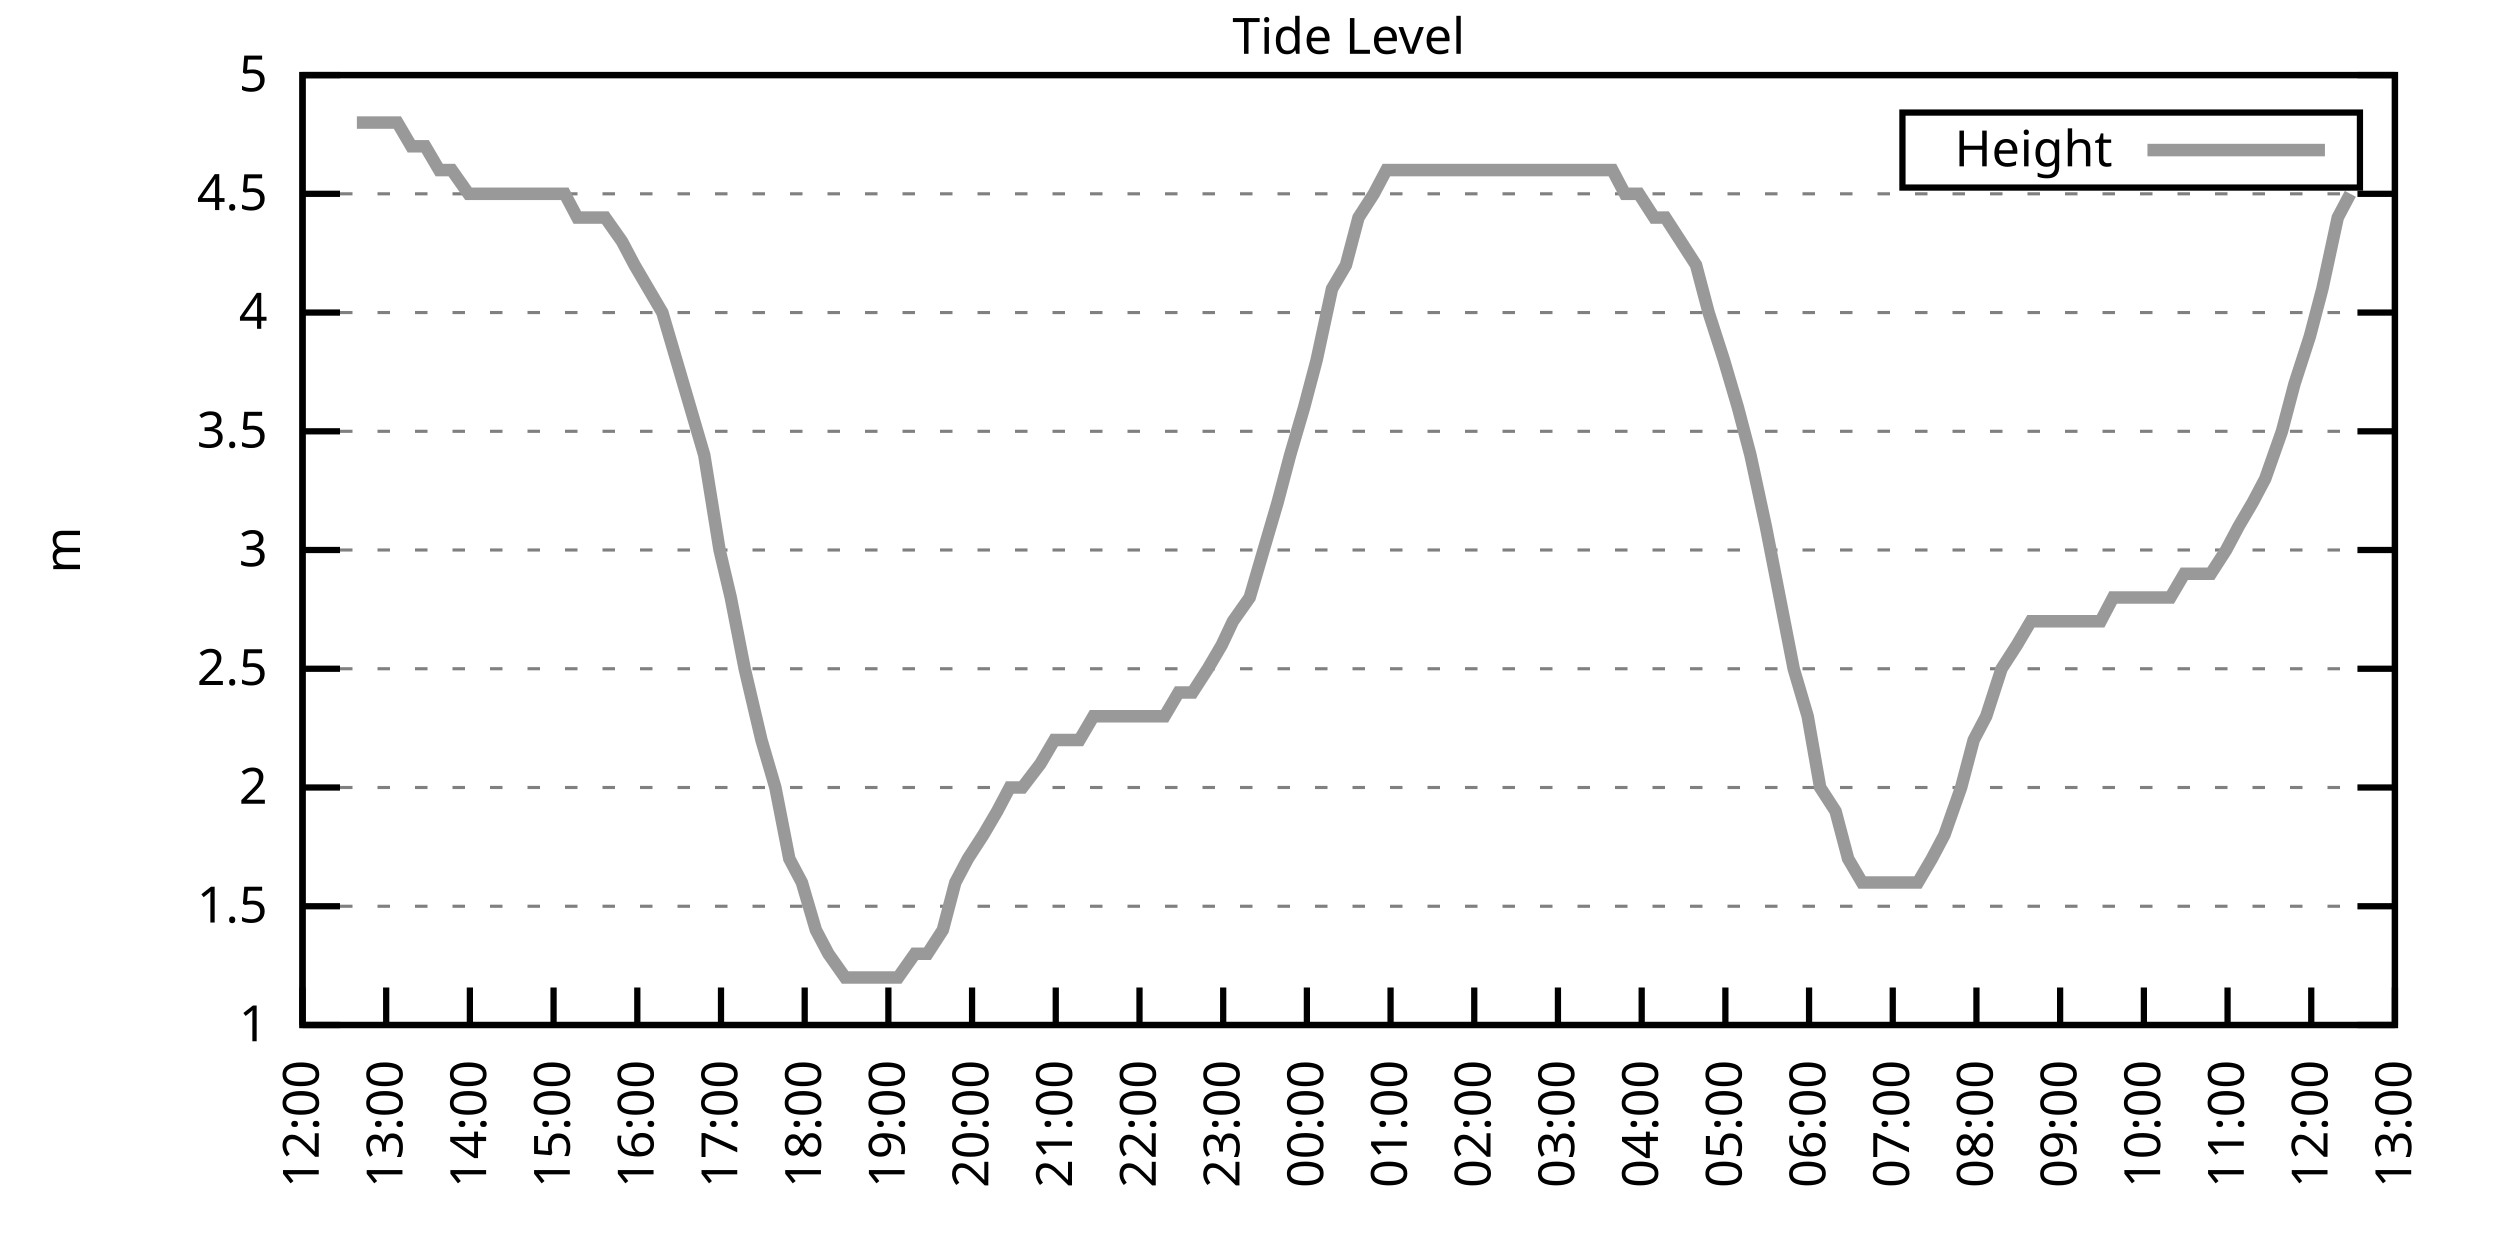
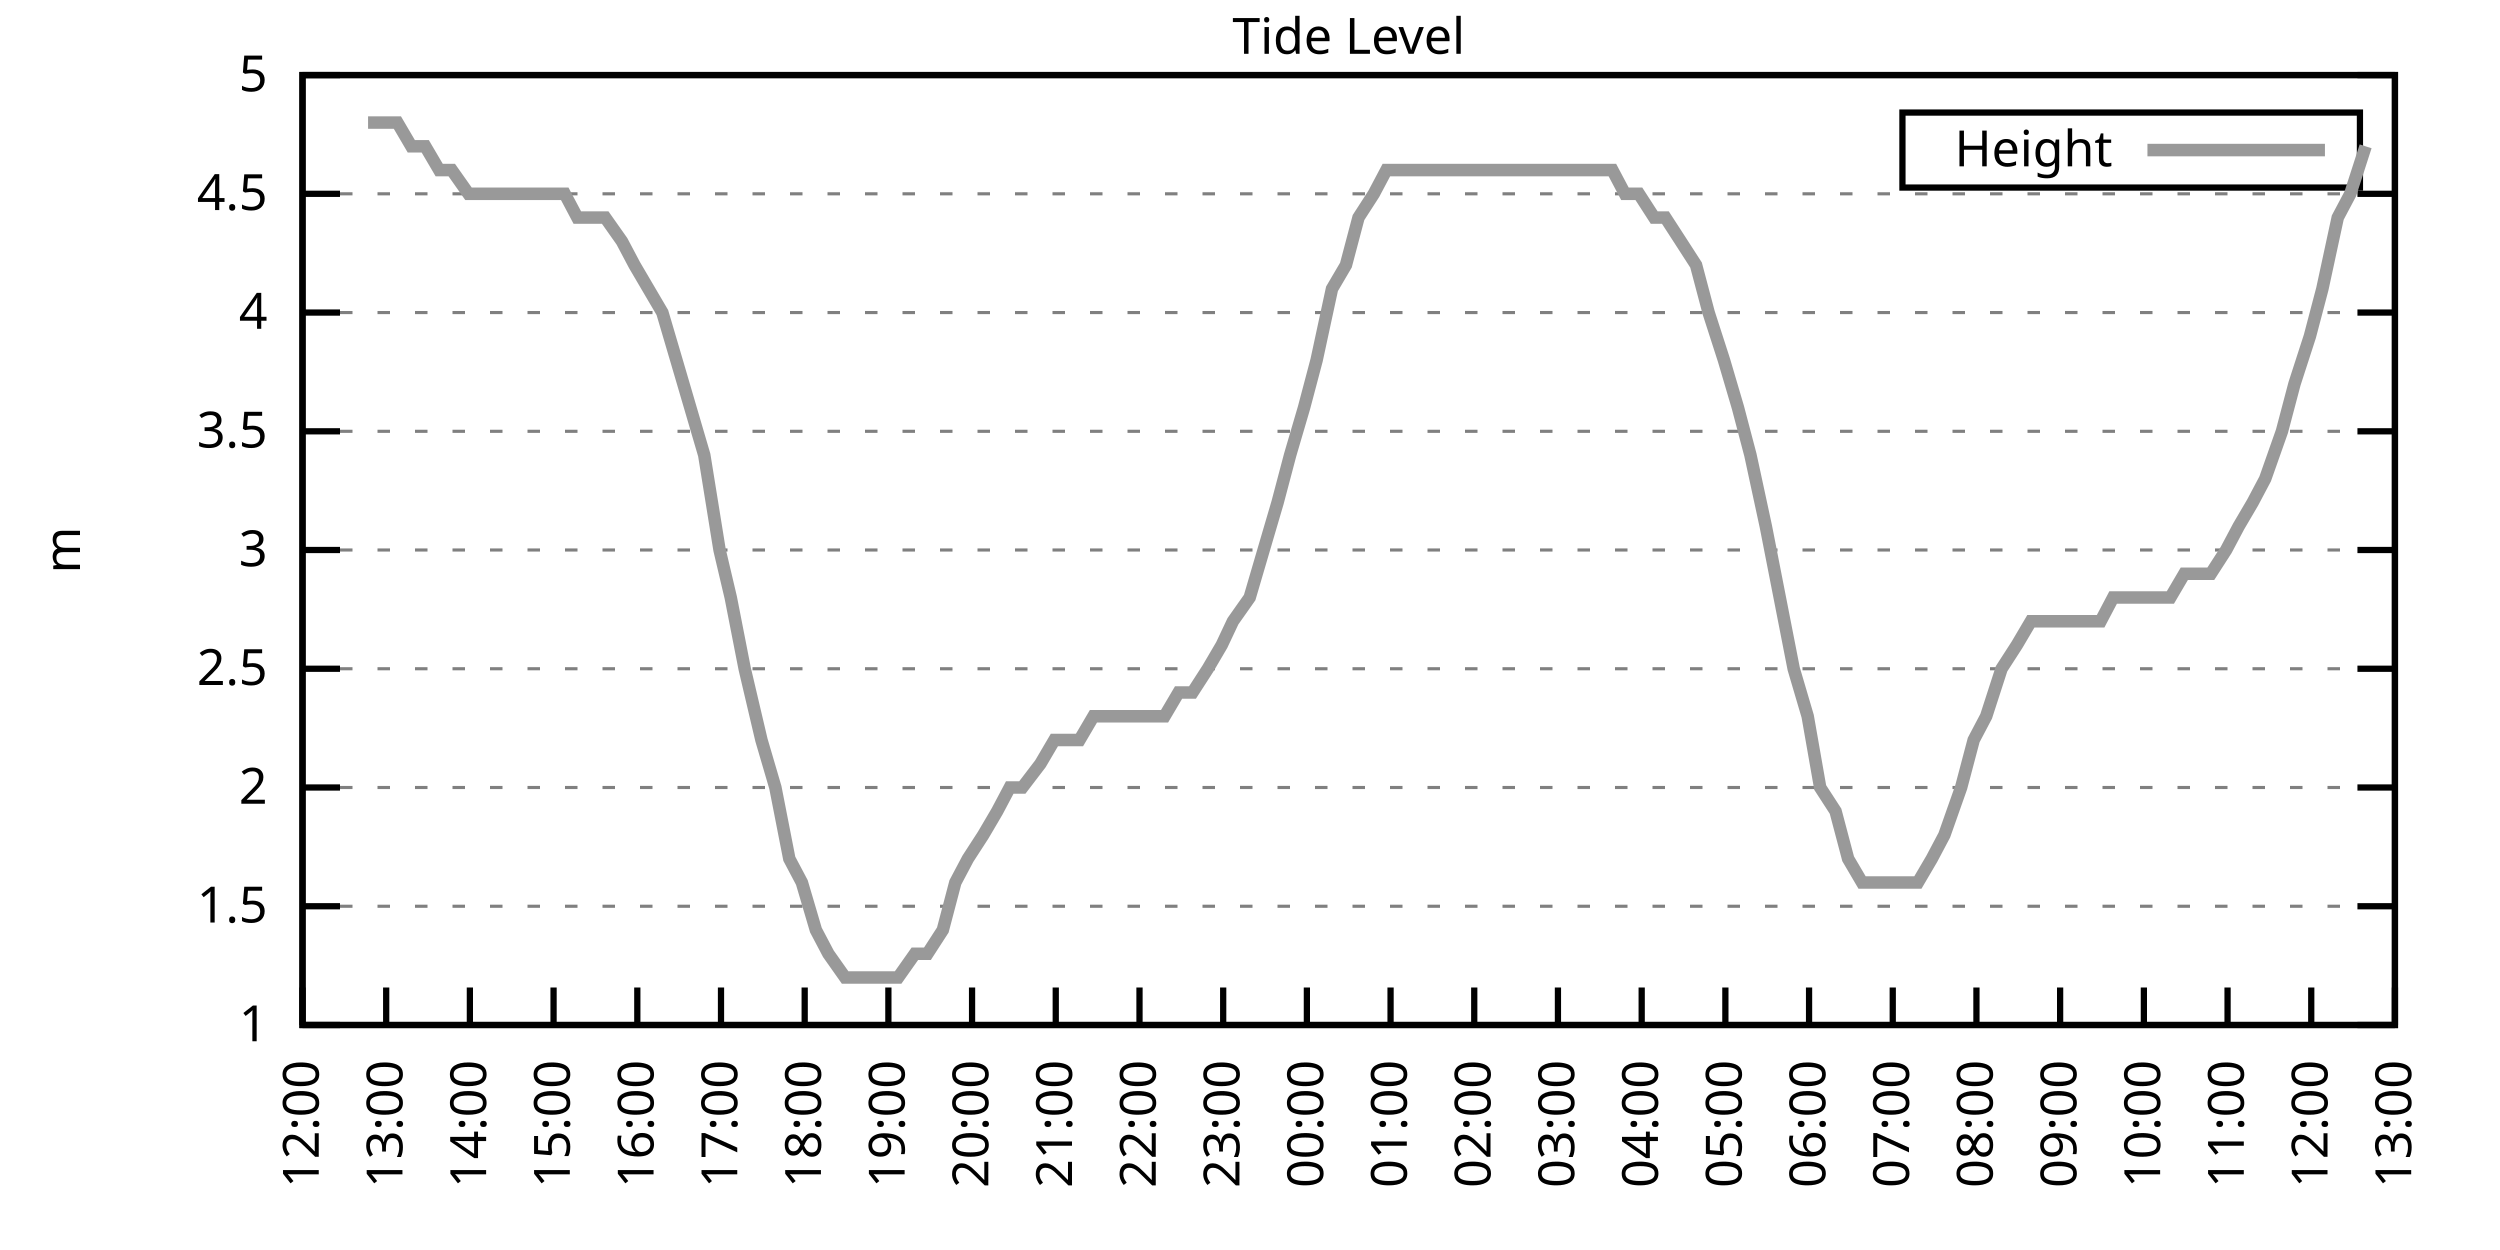
<svg xmlns="http://www.w3.org/2000/svg" xmlns:xlink="http://www.w3.org/1999/xlink" width="400" height="200" viewBox="0 0 400 200">
  <g id="gnuplot_canvas">
    <rect x="0" y="0" width="400" height="200" fill="none" />
    <defs>
      <circle id="gpDot" r="0.5" stroke-width="0.5" stroke="currentColor" />
      <path id="gpPt0" stroke-width="0.333" stroke="currentColor" d="M-1,0 h2 M0,-1 v2" />
      <path id="gpPt1" stroke-width="0.333" stroke="currentColor" d="M-1,-1 L1,1 M1,-1 L-1,1" />
      <path id="gpPt2" stroke-width="0.333" stroke="currentColor" d="M-1,0 L1,0 M0,-1 L0,1 M-1,-1 L1,1 M-1,1 L1,-1" />
      <rect id="gpPt3" stroke-width="0.333" stroke="currentColor" x="-1" y="-1" width="2" height="2" />
      <rect id="gpPt4" stroke-width="0.333" stroke="currentColor" fill="currentColor" x="-1" y="-1" width="2" height="2" />
      <circle id="gpPt5" stroke-width="0.333" stroke="currentColor" cx="0" cy="0" r="1" />
      <use xlink:href="#gpPt5" id="gpPt6" fill="currentColor" stroke="none" />
      <path id="gpPt7" stroke-width="0.333" stroke="currentColor" d="M0,-1.33 L-1.33,0.67 L1.33,0.67 z" />
      <use xlink:href="#gpPt7" id="gpPt8" fill="currentColor" stroke="none" />
      <use xlink:href="#gpPt7" id="gpPt9" stroke="currentColor" transform="rotate(180)" />
      <use xlink:href="#gpPt9" id="gpPt10" fill="currentColor" stroke="none" />
      <use xlink:href="#gpPt3" id="gpPt11" stroke="currentColor" transform="rotate(45)" />
      <use xlink:href="#gpPt11" id="gpPt12" fill="currentColor" stroke="none" />
      <path id="gpPt13" stroke-width="0.333" stroke="currentColor" d="M0,1.330 L1.265,0.411 L0.782,-1.067 L-0.782,-1.076 L-1.265,0.411 z" />
      <use xlink:href="#gpPt13" id="gpPt14" fill="currentColor" stroke="none" />
      <filter id="textbox" filterUnits="objectBoundingBox" x="0" y="0" height="1" width="1">
        <feFlood flood-color="white" flood-opacity="1" result="bgnd" />
        <feComposite in="SourceGraphic" in2="bgnd" operator="atop" />
      </filter>
      <filter id="greybox" filterUnits="objectBoundingBox" x="0" y="0" height="1" width="1">
        <feFlood flood-color="lightgrey" flood-opacity="1" result="grey" />
        <feComposite in="SourceGraphic" in2="grey" operator="atop" />
      </filter>
    </defs>
    <g fill="none" color="white" stroke="currentColor" stroke-width="1.00" stroke-linecap="butt" stroke-linejoin="miter">
</g>
    <g fill="none" color="black" stroke="currentColor" stroke-width="1.00" stroke-linecap="butt" stroke-linejoin="miter">
      <g stroke="none" shape-rendering="crispEdges">
        <polygon fill="rgb(255, 255, 255)" points="48.40,164.00 383.18,164.00 383.18,12.02 48.40,12.02 " />
      </g>
    </g>
    <g fill="none" color="black" stroke="currentColor" stroke-width="1.00" stroke-linecap="butt" stroke-linejoin="miter">
</g>
    <g fill="none" color="black" stroke="black" stroke-width="0.50" stroke-linecap="butt" stroke-linejoin="miter">
</g>
    <g fill="none" color="gray" stroke="currentColor" stroke-width="0.50" stroke-linecap="butt" stroke-linejoin="miter">
      <path stroke="gray" stroke-dasharray="2,4" class="gridline" d="M48.40,164.00 L383.19,164.00  " />
    </g>
    <g fill="none" color="gray" stroke="gray" stroke-width="1.00" stroke-linecap="butt" stroke-linejoin="miter">
</g>
    <g fill="none" color="black" stroke="currentColor" stroke-width="1.00" stroke-linecap="butt" stroke-linejoin="miter">
      <path stroke="black" d="M48.40,164.00 L54.40,164.00 M383.19,164.00 L377.19,164.00  " />
      <g transform="translate(42.80,166.60)" stroke="none" fill="black" font-family="Sans" font-size="8.00" text-anchor="end">
        <text>
          <tspan font-family="Sans"> 1</tspan>
        </text>
      </g>
    </g>
    <g fill="none" color="black" stroke="currentColor" stroke-width="1.00" stroke-linecap="butt" stroke-linejoin="miter">
</g>
    <g fill="none" color="black" stroke="black" stroke-width="0.50" stroke-linecap="butt" stroke-linejoin="miter">
</g>
    <g fill="none" color="gray" stroke="currentColor" stroke-width="0.50" stroke-linecap="butt" stroke-linejoin="miter">
      <path stroke="gray" stroke-dasharray="2,4" class="gridline" d="M48.40,145.00 L383.19,145.00  " />
    </g>
    <g fill="none" color="gray" stroke="gray" stroke-width="1.00" stroke-linecap="butt" stroke-linejoin="miter">
</g>
    <g fill="none" color="black" stroke="currentColor" stroke-width="1.00" stroke-linecap="butt" stroke-linejoin="miter">
      <path stroke="black" d="M48.40,145.00 L54.40,145.00 M383.19,145.00 L377.19,145.00  " />
      <g transform="translate(42.80,147.60)" stroke="none" fill="black" font-family="Sans" font-size="8.00" text-anchor="end">
        <text>
          <tspan font-family="Sans"> 1.5</tspan>
        </text>
      </g>
    </g>
    <g fill="none" color="black" stroke="currentColor" stroke-width="1.00" stroke-linecap="butt" stroke-linejoin="miter">
</g>
    <g fill="none" color="black" stroke="black" stroke-width="0.50" stroke-linecap="butt" stroke-linejoin="miter">
</g>
    <g fill="none" color="gray" stroke="currentColor" stroke-width="0.50" stroke-linecap="butt" stroke-linejoin="miter">
      <path stroke="gray" stroke-dasharray="2,4" class="gridline" d="M48.40,126.00 L383.19,126.00  " />
    </g>
    <g fill="none" color="gray" stroke="gray" stroke-width="1.00" stroke-linecap="butt" stroke-linejoin="miter">
</g>
    <g fill="none" color="black" stroke="currentColor" stroke-width="1.00" stroke-linecap="butt" stroke-linejoin="miter">
      <path stroke="black" d="M48.40,126.00 L54.40,126.00 M383.19,126.00 L377.19,126.00  " />
      <g transform="translate(42.80,128.60)" stroke="none" fill="black" font-family="Sans" font-size="8.00" text-anchor="end">
        <text>
          <tspan font-family="Sans"> 2</tspan>
        </text>
      </g>
    </g>
    <g fill="none" color="black" stroke="currentColor" stroke-width="1.00" stroke-linecap="butt" stroke-linejoin="miter">
</g>
    <g fill="none" color="black" stroke="black" stroke-width="0.50" stroke-linecap="butt" stroke-linejoin="miter">
</g>
    <g fill="none" color="gray" stroke="currentColor" stroke-width="0.50" stroke-linecap="butt" stroke-linejoin="miter">
      <path stroke="gray" stroke-dasharray="2,4" class="gridline" d="M48.40,107.00 L383.19,107.00  " />
    </g>
    <g fill="none" color="gray" stroke="gray" stroke-width="1.00" stroke-linecap="butt" stroke-linejoin="miter">
</g>
    <g fill="none" color="black" stroke="currentColor" stroke-width="1.00" stroke-linecap="butt" stroke-linejoin="miter">
      <path stroke="black" d="M48.40,107.00 L54.40,107.00 M383.19,107.00 L377.19,107.00  " />
      <g transform="translate(42.80,109.60)" stroke="none" fill="black" font-family="Sans" font-size="8.00" text-anchor="end">
        <text>
          <tspan font-family="Sans"> 2.5</tspan>
        </text>
      </g>
    </g>
    <g fill="none" color="black" stroke="currentColor" stroke-width="1.00" stroke-linecap="butt" stroke-linejoin="miter">
</g>
    <g fill="none" color="black" stroke="black" stroke-width="0.50" stroke-linecap="butt" stroke-linejoin="miter">
</g>
    <g fill="none" color="gray" stroke="currentColor" stroke-width="0.50" stroke-linecap="butt" stroke-linejoin="miter">
      <path stroke="gray" stroke-dasharray="2,4" class="gridline" d="M48.40,88.00 L383.19,88.00  " />
    </g>
    <g fill="none" color="gray" stroke="gray" stroke-width="1.00" stroke-linecap="butt" stroke-linejoin="miter">
</g>
    <g fill="none" color="black" stroke="currentColor" stroke-width="1.00" stroke-linecap="butt" stroke-linejoin="miter">
      <path stroke="black" d="M48.40,88.00 L54.40,88.00 M383.19,88.00 L377.19,88.00  " />
      <g transform="translate(42.80,90.60)" stroke="none" fill="black" font-family="Sans" font-size="8.00" text-anchor="end">
        <text>
          <tspan font-family="Sans"> 3</tspan>
        </text>
      </g>
    </g>
    <g fill="none" color="black" stroke="currentColor" stroke-width="1.00" stroke-linecap="butt" stroke-linejoin="miter">
</g>
    <g fill="none" color="black" stroke="black" stroke-width="0.50" stroke-linecap="butt" stroke-linejoin="miter">
</g>
    <g fill="none" color="gray" stroke="currentColor" stroke-width="0.50" stroke-linecap="butt" stroke-linejoin="miter">
      <path stroke="gray" stroke-dasharray="2,4" class="gridline" d="M48.40,69.01 L383.19,69.01  " />
    </g>
    <g fill="none" color="gray" stroke="gray" stroke-width="1.00" stroke-linecap="butt" stroke-linejoin="miter">
</g>
    <g fill="none" color="black" stroke="currentColor" stroke-width="1.00" stroke-linecap="butt" stroke-linejoin="miter">
      <path stroke="black" d="M48.40,69.01 L54.40,69.01 M383.19,69.01 L377.19,69.01  " />
      <g transform="translate(42.80,71.61)" stroke="none" fill="black" font-family="Sans" font-size="8.00" text-anchor="end">
        <text>
          <tspan font-family="Sans"> 3.5</tspan>
        </text>
      </g>
    </g>
    <g fill="none" color="black" stroke="currentColor" stroke-width="1.00" stroke-linecap="butt" stroke-linejoin="miter">
</g>
    <g fill="none" color="black" stroke="black" stroke-width="0.50" stroke-linecap="butt" stroke-linejoin="miter">
</g>
    <g fill="none" color="gray" stroke="currentColor" stroke-width="0.50" stroke-linecap="butt" stroke-linejoin="miter">
      <path stroke="gray" stroke-dasharray="2,4" class="gridline" d="M48.40,50.01 L383.19,50.01  " />
    </g>
    <g fill="none" color="gray" stroke="gray" stroke-width="1.00" stroke-linecap="butt" stroke-linejoin="miter">
</g>
    <g fill="none" color="black" stroke="currentColor" stroke-width="1.00" stroke-linecap="butt" stroke-linejoin="miter">
      <path stroke="black" d="M48.40,50.01 L54.40,50.01 M383.19,50.01 L377.19,50.01  " />
      <g transform="translate(42.80,52.61)" stroke="none" fill="black" font-family="Sans" font-size="8.00" text-anchor="end">
        <text>
          <tspan font-family="Sans"> 4</tspan>
        </text>
      </g>
    </g>
    <g fill="none" color="black" stroke="currentColor" stroke-width="1.00" stroke-linecap="butt" stroke-linejoin="miter">
</g>
    <g fill="none" color="black" stroke="black" stroke-width="0.50" stroke-linecap="butt" stroke-linejoin="miter">
</g>
    <g fill="none" color="gray" stroke="currentColor" stroke-width="0.50" stroke-linecap="butt" stroke-linejoin="miter">
      <path stroke="gray" stroke-dasharray="2,4" class="gridline" d="M48.40,31.01 L383.19,31.01  " />
    </g>
    <g fill="none" color="gray" stroke="gray" stroke-width="1.00" stroke-linecap="butt" stroke-linejoin="miter">
</g>
    <g fill="none" color="black" stroke="currentColor" stroke-width="1.00" stroke-linecap="butt" stroke-linejoin="miter">
      <path stroke="black" d="M48.40,31.01 L54.40,31.01 M383.19,31.01 L377.19,31.01  " />
      <g transform="translate(42.80,33.61)" stroke="none" fill="black" font-family="Sans" font-size="8.00" text-anchor="end">
        <text>
          <tspan font-family="Sans"> 4.5</tspan>
        </text>
      </g>
    </g>
    <g fill="none" color="black" stroke="currentColor" stroke-width="1.00" stroke-linecap="butt" stroke-linejoin="miter">
</g>
    <g fill="none" color="black" stroke="black" stroke-width="0.50" stroke-linecap="butt" stroke-linejoin="miter">
</g>
    <g fill="none" color="gray" stroke="currentColor" stroke-width="0.50" stroke-linecap="butt" stroke-linejoin="miter">
      <path stroke="gray" stroke-dasharray="2,4" class="gridline" d="M48.40,12.01 L383.19,12.01  " />
    </g>
    <g fill="none" color="gray" stroke="gray" stroke-width="1.00" stroke-linecap="butt" stroke-linejoin="miter">
</g>
    <g fill="none" color="black" stroke="currentColor" stroke-width="1.00" stroke-linecap="butt" stroke-linejoin="miter">
      <path stroke="black" d="M48.40,12.01 L54.40,12.01 M383.19,12.01 L377.19,12.01  " />
      <g transform="translate(42.80,14.61)" stroke="none" fill="black" font-family="Sans" font-size="8.00" text-anchor="end">
        <text>
          <tspan font-family="Sans"> 5</tspan>
        </text>
      </g>
    </g>
    <g fill="none" color="black" stroke="currentColor" stroke-width="1.00" stroke-linecap="butt" stroke-linejoin="miter">
      <path stroke="black" d="M48.40,164.00 L48.40,158.00  " />
      <g transform="translate(51.00,169.60) rotate(270.00)" stroke="none" fill="black" font-family="Sans" font-size="8.00" text-anchor="end">
        <text>
          <tspan font-family="Sans">12:00</tspan>
        </text>
      </g>
    </g>
    <g fill="none" color="black" stroke="currentColor" stroke-width="1.00" stroke-linecap="butt" stroke-linejoin="miter">
      <path stroke="black" d="M61.79,164.00 L61.79,158.00  " />
      <g transform="translate(64.39,169.60) rotate(270.00)" stroke="none" fill="black" font-family="Sans" font-size="8.00" text-anchor="end">
        <text>
          <tspan font-family="Sans">13:00</tspan>
        </text>
      </g>
    </g>
    <g fill="none" color="black" stroke="currentColor" stroke-width="1.00" stroke-linecap="butt" stroke-linejoin="miter">
      <path stroke="black" d="M75.18,164.00 L75.18,158.00  " />
      <g transform="translate(77.78,169.60) rotate(270.00)" stroke="none" fill="black" font-family="Sans" font-size="8.00" text-anchor="end">
        <text>
          <tspan font-family="Sans">14:00</tspan>
        </text>
      </g>
    </g>
    <g fill="none" color="black" stroke="currentColor" stroke-width="1.00" stroke-linecap="butt" stroke-linejoin="miter">
      <path stroke="black" d="M88.57,164.00 L88.57,158.00  " />
      <g transform="translate(91.17,169.60) rotate(270.00)" stroke="none" fill="black" font-family="Sans" font-size="8.00" text-anchor="end">
        <text>
          <tspan font-family="Sans">15:00</tspan>
        </text>
      </g>
    </g>
    <g fill="none" color="black" stroke="currentColor" stroke-width="1.00" stroke-linecap="butt" stroke-linejoin="miter">
      <path stroke="black" d="M101.97,164.00 L101.97,158.00  " />
      <g transform="translate(104.57,169.60) rotate(270.00)" stroke="none" fill="black" font-family="Sans" font-size="8.00" text-anchor="end">
        <text>
          <tspan font-family="Sans">16:00</tspan>
        </text>
      </g>
    </g>
    <g fill="none" color="black" stroke="currentColor" stroke-width="1.00" stroke-linecap="butt" stroke-linejoin="miter">
      <path stroke="black" d="M115.36,164.00 L115.36,158.00  " />
      <g transform="translate(117.96,169.60) rotate(270.00)" stroke="none" fill="black" font-family="Sans" font-size="8.00" text-anchor="end">
        <text>
          <tspan font-family="Sans">17:00</tspan>
        </text>
      </g>
    </g>
    <g fill="none" color="black" stroke="currentColor" stroke-width="1.00" stroke-linecap="butt" stroke-linejoin="miter">
      <path stroke="black" d="M128.75,164.00 L128.75,158.00  " />
      <g transform="translate(131.35,169.60) rotate(270.00)" stroke="none" fill="black" font-family="Sans" font-size="8.00" text-anchor="end">
        <text>
          <tspan font-family="Sans">18:00</tspan>
        </text>
      </g>
    </g>
    <g fill="none" color="black" stroke="currentColor" stroke-width="1.00" stroke-linecap="butt" stroke-linejoin="miter">
      <path stroke="black" d="M142.14,164.00 L142.14,158.00  " />
      <g transform="translate(144.74,169.60) rotate(270.00)" stroke="none" fill="black" font-family="Sans" font-size="8.00" text-anchor="end">
        <text>
          <tspan font-family="Sans">19:00</tspan>
        </text>
      </g>
    </g>
    <g fill="none" color="black" stroke="currentColor" stroke-width="1.00" stroke-linecap="butt" stroke-linejoin="miter">
      <path stroke="black" d="M155.53,164.00 L155.53,158.00  " />
      <g transform="translate(158.13,169.60) rotate(270.00)" stroke="none" fill="black" font-family="Sans" font-size="8.00" text-anchor="end">
        <text>
          <tspan font-family="Sans">20:00</tspan>
        </text>
      </g>
    </g>
    <g fill="none" color="black" stroke="currentColor" stroke-width="1.00" stroke-linecap="butt" stroke-linejoin="miter">
      <path stroke="black" d="M168.92,164.00 L168.92,158.00  " />
      <g transform="translate(171.52,169.60) rotate(270.00)" stroke="none" fill="black" font-family="Sans" font-size="8.00" text-anchor="end">
        <text>
          <tspan font-family="Sans">21:00</tspan>
        </text>
      </g>
    </g>
    <g fill="none" color="black" stroke="currentColor" stroke-width="1.00" stroke-linecap="butt" stroke-linejoin="miter">
      <path stroke="black" d="M182.32,164.00 L182.32,158.00  " />
      <g transform="translate(184.92,169.60) rotate(270.00)" stroke="none" fill="black" font-family="Sans" font-size="8.00" text-anchor="end">
        <text>
          <tspan font-family="Sans">22:00</tspan>
        </text>
      </g>
    </g>
    <g fill="none" color="black" stroke="currentColor" stroke-width="1.00" stroke-linecap="butt" stroke-linejoin="miter">
      <path stroke="black" d="M195.71,164.00 L195.71,158.00  " />
      <g transform="translate(198.31,169.60) rotate(270.00)" stroke="none" fill="black" font-family="Sans" font-size="8.00" text-anchor="end">
        <text>
          <tspan font-family="Sans">23:00</tspan>
        </text>
      </g>
    </g>
    <g fill="none" color="black" stroke="currentColor" stroke-width="1.00" stroke-linecap="butt" stroke-linejoin="miter">
      <path stroke="black" d="M209.10,164.00 L209.10,158.00  " />
      <g transform="translate(211.70,169.60) rotate(270.00)" stroke="none" fill="black" font-family="Sans" font-size="8.00" text-anchor="end">
        <text>
          <tspan font-family="Sans">00:00</tspan>
        </text>
      </g>
    </g>
    <g fill="none" color="black" stroke="currentColor" stroke-width="1.00" stroke-linecap="butt" stroke-linejoin="miter">
      <path stroke="black" d="M222.49,164.00 L222.49,158.00  " />
      <g transform="translate(225.09,169.60) rotate(270.00)" stroke="none" fill="black" font-family="Sans" font-size="8.00" text-anchor="end">
        <text>
          <tspan font-family="Sans">01:00</tspan>
        </text>
      </g>
    </g>
    <g fill="none" color="black" stroke="currentColor" stroke-width="1.00" stroke-linecap="butt" stroke-linejoin="miter">
      <path stroke="black" d="M235.88,164.00 L235.88,158.00  " />
      <g transform="translate(238.48,169.60) rotate(270.00)" stroke="none" fill="black" font-family="Sans" font-size="8.00" text-anchor="end">
        <text>
          <tspan font-family="Sans">02:00</tspan>
        </text>
      </g>
    </g>
    <g fill="none" color="black" stroke="currentColor" stroke-width="1.00" stroke-linecap="butt" stroke-linejoin="miter">
      <path stroke="black" d="M249.27,164.00 L249.27,158.00  " />
      <g transform="translate(251.87,169.60) rotate(270.00)" stroke="none" fill="black" font-family="Sans" font-size="8.00" text-anchor="end">
        <text>
          <tspan font-family="Sans">03:00</tspan>
        </text>
      </g>
    </g>
    <g fill="none" color="black" stroke="currentColor" stroke-width="1.00" stroke-linecap="butt" stroke-linejoin="miter">
      <path stroke="black" d="M262.67,164.00 L262.67,158.00  " />
      <g transform="translate(265.27,169.60) rotate(270.00)" stroke="none" fill="black" font-family="Sans" font-size="8.00" text-anchor="end">
        <text>
          <tspan font-family="Sans">04:00</tspan>
        </text>
      </g>
    </g>
    <g fill="none" color="black" stroke="currentColor" stroke-width="1.00" stroke-linecap="butt" stroke-linejoin="miter">
      <path stroke="black" d="M276.06,164.00 L276.06,158.00  " />
      <g transform="translate(278.66,169.60) rotate(270.00)" stroke="none" fill="black" font-family="Sans" font-size="8.00" text-anchor="end">
        <text>
          <tspan font-family="Sans">05:00</tspan>
        </text>
      </g>
    </g>
    <g fill="none" color="black" stroke="currentColor" stroke-width="1.00" stroke-linecap="butt" stroke-linejoin="miter">
      <path stroke="black" d="M289.45,164.00 L289.45,158.00  " />
      <g transform="translate(292.05,169.60) rotate(270.00)" stroke="none" fill="black" font-family="Sans" font-size="8.00" text-anchor="end">
        <text>
          <tspan font-family="Sans">06:00</tspan>
        </text>
      </g>
    </g>
    <g fill="none" color="black" stroke="currentColor" stroke-width="1.00" stroke-linecap="butt" stroke-linejoin="miter">
      <path stroke="black" d="M302.84,164.00 L302.84,158.00  " />
      <g transform="translate(305.44,169.60) rotate(270.00)" stroke="none" fill="black" font-family="Sans" font-size="8.00" text-anchor="end">
        <text>
          <tspan font-family="Sans">07:00</tspan>
        </text>
      </g>
    </g>
    <g fill="none" color="black" stroke="currentColor" stroke-width="1.00" stroke-linecap="butt" stroke-linejoin="miter">
      <path stroke="black" d="M316.23,164.00 L316.23,158.00  " />
      <g transform="translate(318.83,169.60) rotate(270.00)" stroke="none" fill="black" font-family="Sans" font-size="8.00" text-anchor="end">
        <text>
          <tspan font-family="Sans">08:00</tspan>
        </text>
      </g>
    </g>
    <g fill="none" color="black" stroke="currentColor" stroke-width="1.00" stroke-linecap="butt" stroke-linejoin="miter">
      <path stroke="black" d="M329.62,164.00 L329.62,158.00  " />
      <g transform="translate(332.22,169.60) rotate(270.00)" stroke="none" fill="black" font-family="Sans" font-size="8.00" text-anchor="end">
        <text>
          <tspan font-family="Sans">09:00</tspan>
        </text>
      </g>
    </g>
    <g fill="none" color="black" stroke="currentColor" stroke-width="1.00" stroke-linecap="butt" stroke-linejoin="miter">
      <path stroke="black" d="M343.02,164.00 L343.02,158.00  " />
      <g transform="translate(345.62,169.60) rotate(270.00)" stroke="none" fill="black" font-family="Sans" font-size="8.00" text-anchor="end">
        <text>
          <tspan font-family="Sans">10:00</tspan>
        </text>
      </g>
    </g>
    <g fill="none" color="black" stroke="currentColor" stroke-width="1.00" stroke-linecap="butt" stroke-linejoin="miter">
      <path stroke="black" d="M356.41,164.00 L356.41,158.00  " />
      <g transform="translate(359.01,169.60) rotate(270.00)" stroke="none" fill="black" font-family="Sans" font-size="8.00" text-anchor="end">
        <text>
          <tspan font-family="Sans">11:00</tspan>
        </text>
      </g>
    </g>
    <g fill="none" color="black" stroke="currentColor" stroke-width="1.00" stroke-linecap="butt" stroke-linejoin="miter">
      <path stroke="black" d="M369.80,164.00 L369.80,158.00  " />
      <g transform="translate(372.40,169.60) rotate(270.00)" stroke="none" fill="black" font-family="Sans" font-size="8.00" text-anchor="end">
        <text>
          <tspan font-family="Sans">12:00</tspan>
        </text>
      </g>
    </g>
    <g fill="none" color="black" stroke="currentColor" stroke-width="1.00" stroke-linecap="butt" stroke-linejoin="miter">
      <path stroke="black" d="M383.19,164.00 L383.19,158.00  " />
      <g transform="translate(385.79,169.60) rotate(270.00)" stroke="none" fill="black" font-family="Sans" font-size="8.00" text-anchor="end">
        <text>
          <tspan font-family="Sans">13:00</tspan>
        </text>
      </g>
    </g>
    <g fill="none" color="black" stroke="currentColor" stroke-width="1.00" stroke-linecap="butt" stroke-linejoin="miter">
</g>
    <g fill="none" color="black" stroke="currentColor" stroke-width="1.00" stroke-linecap="butt" stroke-linejoin="miter">
      <path stroke="black" d="M48.40,12.01 L48.40,164.00 L383.19,164.00 L383.19,12.01 L48.40,12.01 Z  " />
    </g>
    <g fill="none" color="black" stroke="currentColor" stroke-width="1.00" stroke-linecap="butt" stroke-linejoin="miter">
</g>
    <g fill="none" color="black" stroke="currentColor" stroke-width="1.00" stroke-linecap="butt" stroke-linejoin="miter">
      <path stroke="black" d="M304.39,30.01 L304.39,18.01 L377.59,18.01 L377.59,30.01 L304.39,30.01 Z  " />
    </g>
    <g id="Tide_level_plot_1">
      <g fill="none" color="white" stroke="black" stroke-width="2.00" stroke-linecap="butt" stroke-linejoin="miter">
</g>
      <g fill="none" color="black" stroke="currentColor" stroke-width="2.00" stroke-linecap="butt" stroke-linejoin="miter">
        <g transform="translate(337.99,26.61)" stroke="none" fill="black" font-family="Sans" font-size="8.00" text-anchor="end">
          <text>
            <tspan font-family="Sans">Height</tspan>
          </text>
        </g>
      </g>
      <g fill="none" color="black" stroke="currentColor" stroke-width="2.00" stroke-linecap="butt" stroke-linejoin="miter">
-         <path stroke="rgb(153, 153, 153)" d="M343.59,24.01 L371.99,24.01 M57.10,19.61 L58.89,19.61 L61.12,19.61 L63.58,19.61 L65.81,23.41 L68.04,23.41   L70.27,27.21 L72.28,27.21 L74.96,31.01 L76.52,31.01 L78.98,31.01 L81.21,31.01 L83.44,31.01 L85.67,31.01   L88.13,31.01 L90.36,31.01 L92.37,34.81 L94.82,34.81 L96.83,34.81 L99.51,38.61 L101.52,42.41 L103.75,46.21   L105.98,50.01 L108.22,57.61 L110.45,65.21 L112.68,72.81 L115.13,88.00 L116.92,95.60 L119.15,107.00 L121.83,118.40   L124.06,126.00 L126.29,137.40 L128.30,141.20 L130.54,148.80 L132.54,152.60 L135.22,156.40 L137.23,156.40 L139.46,156.40   L141.25,156.40 L143.70,156.40 L146.38,152.60 L148.39,152.60 L150.85,148.80 L152.85,141.20 L154.86,137.40 L157.32,133.60   L159.55,129.80 L161.56,126.00 L163.57,126.00 L166.47,122.20 L168.70,118.40 L170.26,118.40 L172.72,118.40 L174.95,114.60   L177.63,114.60 L179.86,114.60 L182.09,114.60 L184.10,114.60 L186.33,114.60 L188.57,110.80 L190.80,110.80 L193.25,107.00   L195.48,103.20 L197.27,99.40 L199.95,95.60 L202.18,88.00 L204.41,80.41 L206.42,72.81 L208.65,65.21 L210.66,57.61   L213.12,46.21 L215.35,42.41 L217.36,34.81 L219.81,31.01 L221.82,27.21 L224.05,27.21 L226.06,27.21 L228.07,27.21   L230.97,27.21 L233.43,27.21 L234.99,27.21 L237.89,27.21 L239.90,27.21 L241.91,27.21 L244.59,27.21 L246.82,27.21   L248.83,27.21 L250.61,27.21 L253.51,27.21 L255.30,27.21 L257.98,27.21 L259.99,31.01 L262.22,31.01 L264.67,34.81   L266.46,34.81 L268.92,38.61 L271.37,42.41 L273.38,50.01 L275.83,57.61 L278.07,65.21 L280.07,72.81 L282.53,84.21   L284.76,95.60 L286.99,107.00 L289.23,114.60 L291.23,126.00 L293.69,129.80 L295.70,137.40 L297.93,141.20 L300.39,141.20   L302.39,141.20 L304.85,141.20 L306.86,141.20 L309.09,137.40 L311.10,133.60 L313.78,126.00 L315.79,118.40 L317.79,114.60   L320.25,107.00 L322.70,103.20 L324.94,99.40 L326.95,99.40 L329.18,99.40 L331.63,99.40 L333.64,99.40 L336.10,99.40   L338.10,95.60 L340.34,95.60 L342.35,95.60 L344.80,95.60 L347.26,95.60 L349.49,91.80 L351.50,91.80 L353.73,91.80   L356.18,88.00 L358.19,84.21 L360.42,80.41 L362.43,76.61 L365.11,69.01 L367.12,61.41 L369.58,53.81 L371.58,46.21   L374.04,34.81 L376.05,31.01  " />
+         <path stroke="rgb(153, 153, 153)" d="M343.59,24.01 L371.99,24.01 M58.89,19.61 L61.12,19.61 L63.58,19.61 L65.81,23.41 L68.04,23.41 L70.27,27.21   L72.28,27.21 L74.96,31.01 L76.52,31.01 L78.98,31.01 L81.21,31.01 L83.44,31.01 L85.67,31.01 L88.13,31.01   L90.36,31.01 L92.37,34.81 L94.82,34.81 L96.83,34.81 L99.51,38.61 L101.52,42.41 L103.75,46.21 L105.98,50.01   L108.22,57.61 L110.45,65.21 L112.68,72.81 L115.13,88.00 L116.92,95.60 L119.15,107.00 L121.83,118.40 L124.06,126.00   L126.29,137.40 L128.30,141.20 L130.54,148.80 L132.54,152.60 L135.22,156.40 L137.23,156.40 L139.46,156.40 L141.25,156.40   L143.70,156.40 L146.38,152.60 L148.39,152.60 L150.85,148.80 L152.85,141.20 L154.86,137.40 L157.32,133.60 L159.55,129.80   L161.56,126.00 L163.57,126.00 L166.47,122.20 L168.70,118.40 L170.26,118.40 L172.72,118.40 L174.95,114.60 L177.63,114.60   L179.86,114.60 L182.09,114.60 L184.10,114.60 L186.33,114.60 L188.57,110.80 L190.80,110.80 L193.25,107.00 L195.48,103.20   L197.27,99.40 L199.95,95.60 L202.18,88.00 L204.41,80.41 L206.42,72.81 L208.65,65.21 L210.66,57.61 L213.12,46.21   L215.35,42.41 L217.36,34.81 L219.81,31.01 L221.82,27.21 L224.05,27.21 L226.06,27.21 L228.07,27.21 L230.97,27.21   L233.43,27.21 L234.99,27.21 L237.89,27.21 L239.90,27.21 L241.91,27.21 L244.59,27.21 L246.82,27.21 L248.83,27.21   L250.61,27.21 L253.51,27.21 L255.30,27.21 L257.98,27.21 L259.99,31.01 L262.22,31.01 L264.67,34.81 L266.46,34.81   L268.92,38.61 L271.37,42.41 L273.38,50.01 L275.83,57.61 L278.07,65.21 L280.07,72.81 L282.53,84.21 L284.76,95.60   L286.99,107.00 L289.23,114.60 L291.23,126.00 L293.69,129.80 L295.70,137.40 L297.93,141.20 L300.39,141.20 L302.39,141.20   L304.85,141.20 L306.86,141.20 L309.09,137.40 L311.10,133.60 L313.78,126.00 L315.79,118.40 L317.79,114.60 L320.25,107.00   L322.70,103.20 L324.94,99.40 L326.95,99.40 L329.18,99.40 L331.63,99.40 L333.64,99.40 L336.10,99.40 L338.10,95.60   L340.34,95.60 L342.35,95.60 L344.80,95.60 L347.26,95.60 L349.49,91.80 L351.50,91.80 L353.73,91.80 L356.18,88.00   L358.19,84.21 L360.42,80.41 L362.43,76.61 L365.11,69.01 L367.12,61.41 L369.58,53.81 L371.58,46.21 L374.04,34.81   L376.05,31.01 L378.50,23.41  " />
      </g>
    </g>
    <g fill="none" color="black" stroke="currentColor" stroke-width="2.00" stroke-linecap="butt" stroke-linejoin="miter">
</g>
    <g fill="none" color="black" stroke="black" stroke-width="1.00" stroke-linecap="butt" stroke-linejoin="miter">
</g>
    <g fill="none" color="black" stroke="currentColor" stroke-width="1.00" stroke-linecap="butt" stroke-linejoin="miter">
      <path stroke="black" d="M48.40,12.01 L48.40,164.00 L383.19,164.00 L383.19,12.01 L48.40,12.01 Z  " />
      <g transform="translate(12.80,88.01) rotate(270.00)" stroke="none" fill="black" font-family="Sans" font-size="8.00" text-anchor="middle">
        <text>
          <tspan font-family="Sans">m</tspan>
        </text>
      </g>
    </g>
    <g fill="none" color="black" stroke="currentColor" stroke-width="1.00" stroke-linecap="butt" stroke-linejoin="miter">
</g>
    <g fill="none" color="black" stroke="currentColor" stroke-width="1.00" stroke-linecap="butt" stroke-linejoin="miter">
      <g transform="translate(215.79,8.61)" stroke="none" fill="black" font-family="Sans" font-size="8.00" text-anchor="middle">
        <text>
          <tspan font-family="Sans">Tide Level</tspan>
        </text>
      </g>
    </g>
    <g fill="none" color="black" stroke="currentColor" stroke-width="1.00" stroke-linecap="butt" stroke-linejoin="miter">
</g>
  </g>
</svg>
